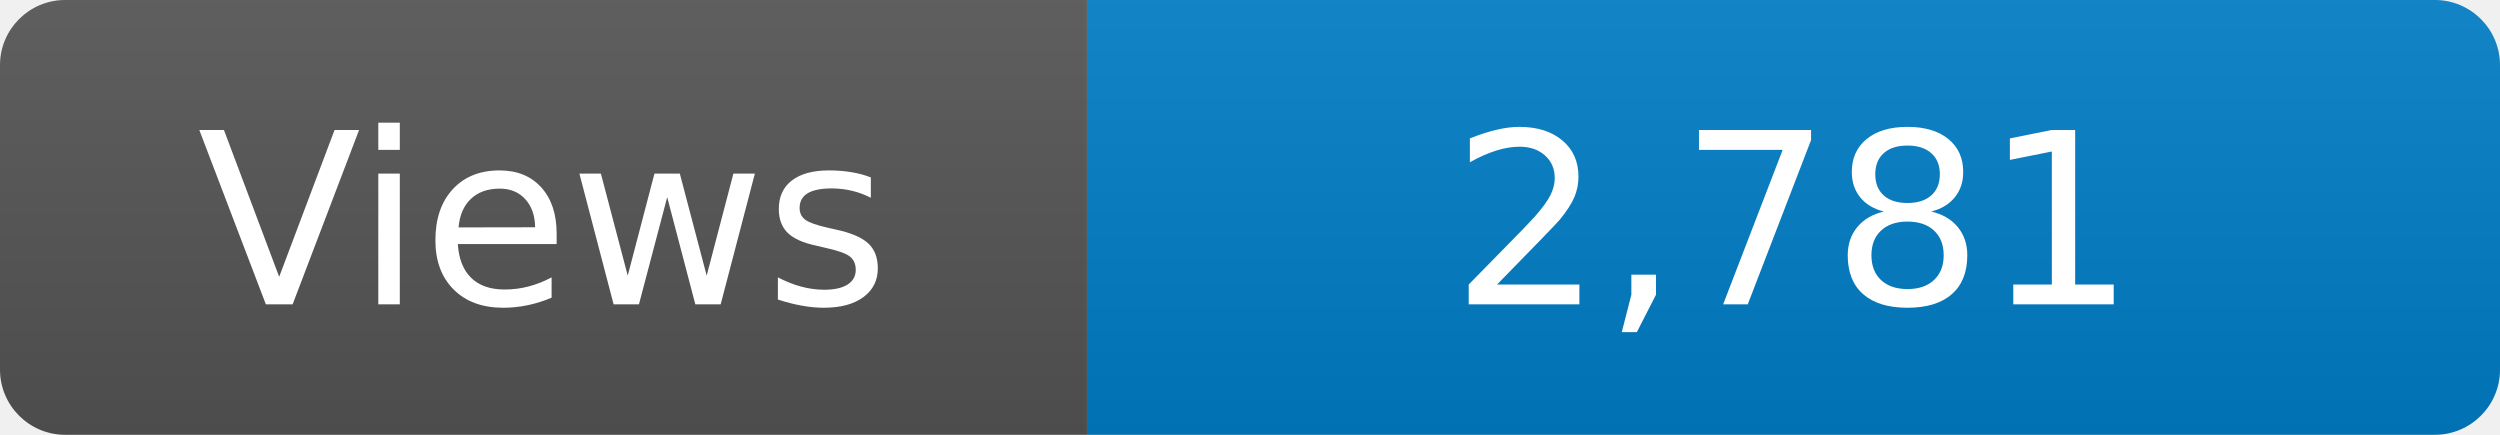
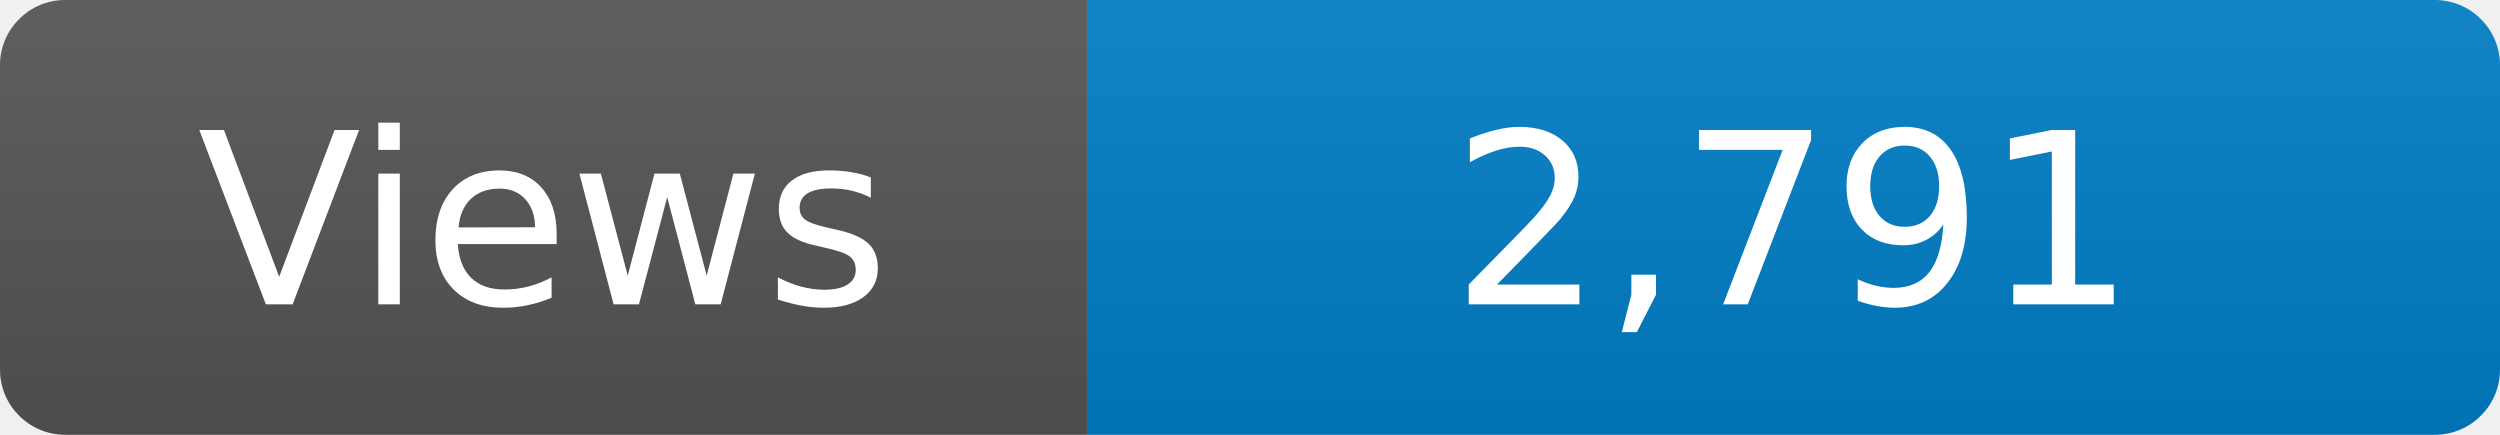
<svg xmlns="http://www.w3.org/2000/svg" width="115" height="20" role="img" aria-label="Maintained?: yes">
  <linearGradient id="s" x2="0" y2="100%">
    <stop offset="0" stop-color="#bbb" stop-opacity=".1" />
    <stop offset="1" stop-opacity=".1" />
  </linearGradient>
  <clipPath id="r">
    <rect width="115" height="20" rx="3" fill="#fff" />
  </clipPath>
  <g clip-path="url(#r)">
    <rect width="50" height="20" fill="#555" />
    <rect x="50" width="160" height="20" fill="#007ec6" />
    <rect width="115" height="20" fill="url(#s)" />
  </g>
  <g fill="#fff" text-anchor="middle" font-family="Verdana,Geneva,DejaVu Sans,sans-serif" font-size="110">
    <text x="250" y="140" transform="scale(.1)" fill="#fff">Views</text>
-     <text x="825" y="140" transform="scale(.1)" fill="#fff">2,781</text>
+     <text x="825" y="140" transform="scale(.1)" fill="#fff">2,791</text>
  </g>
</svg>
